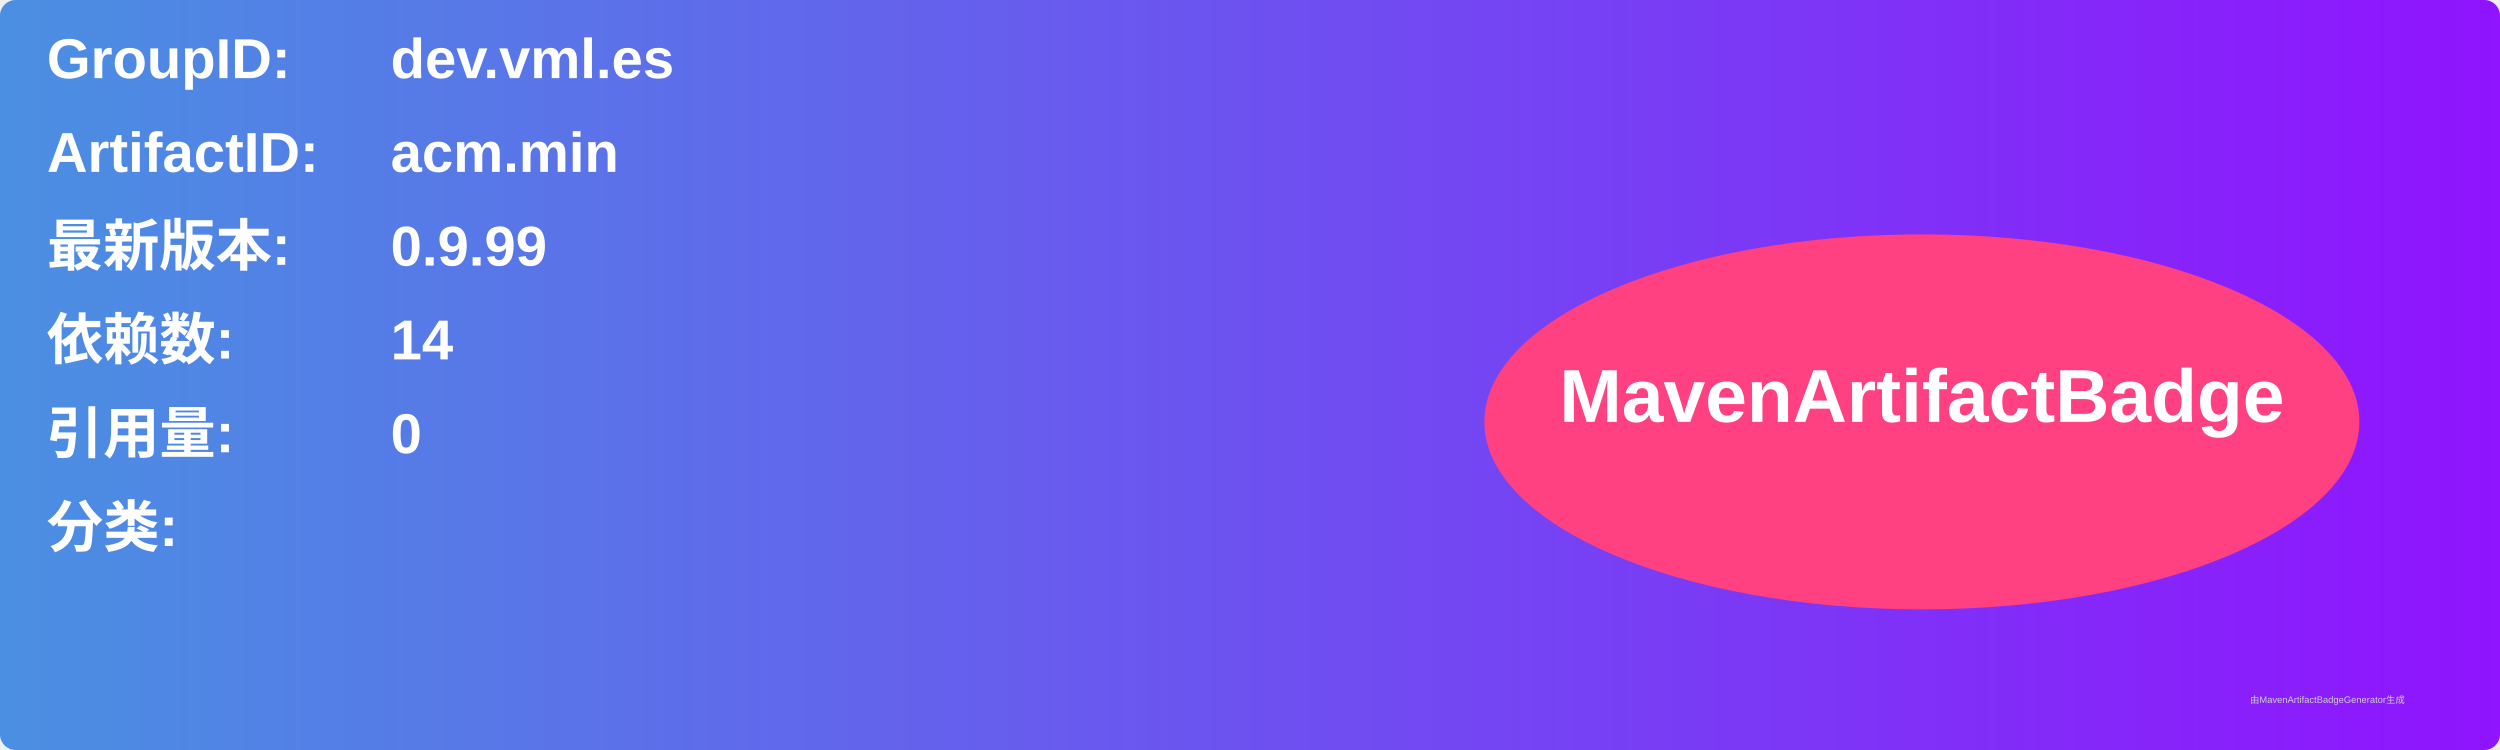
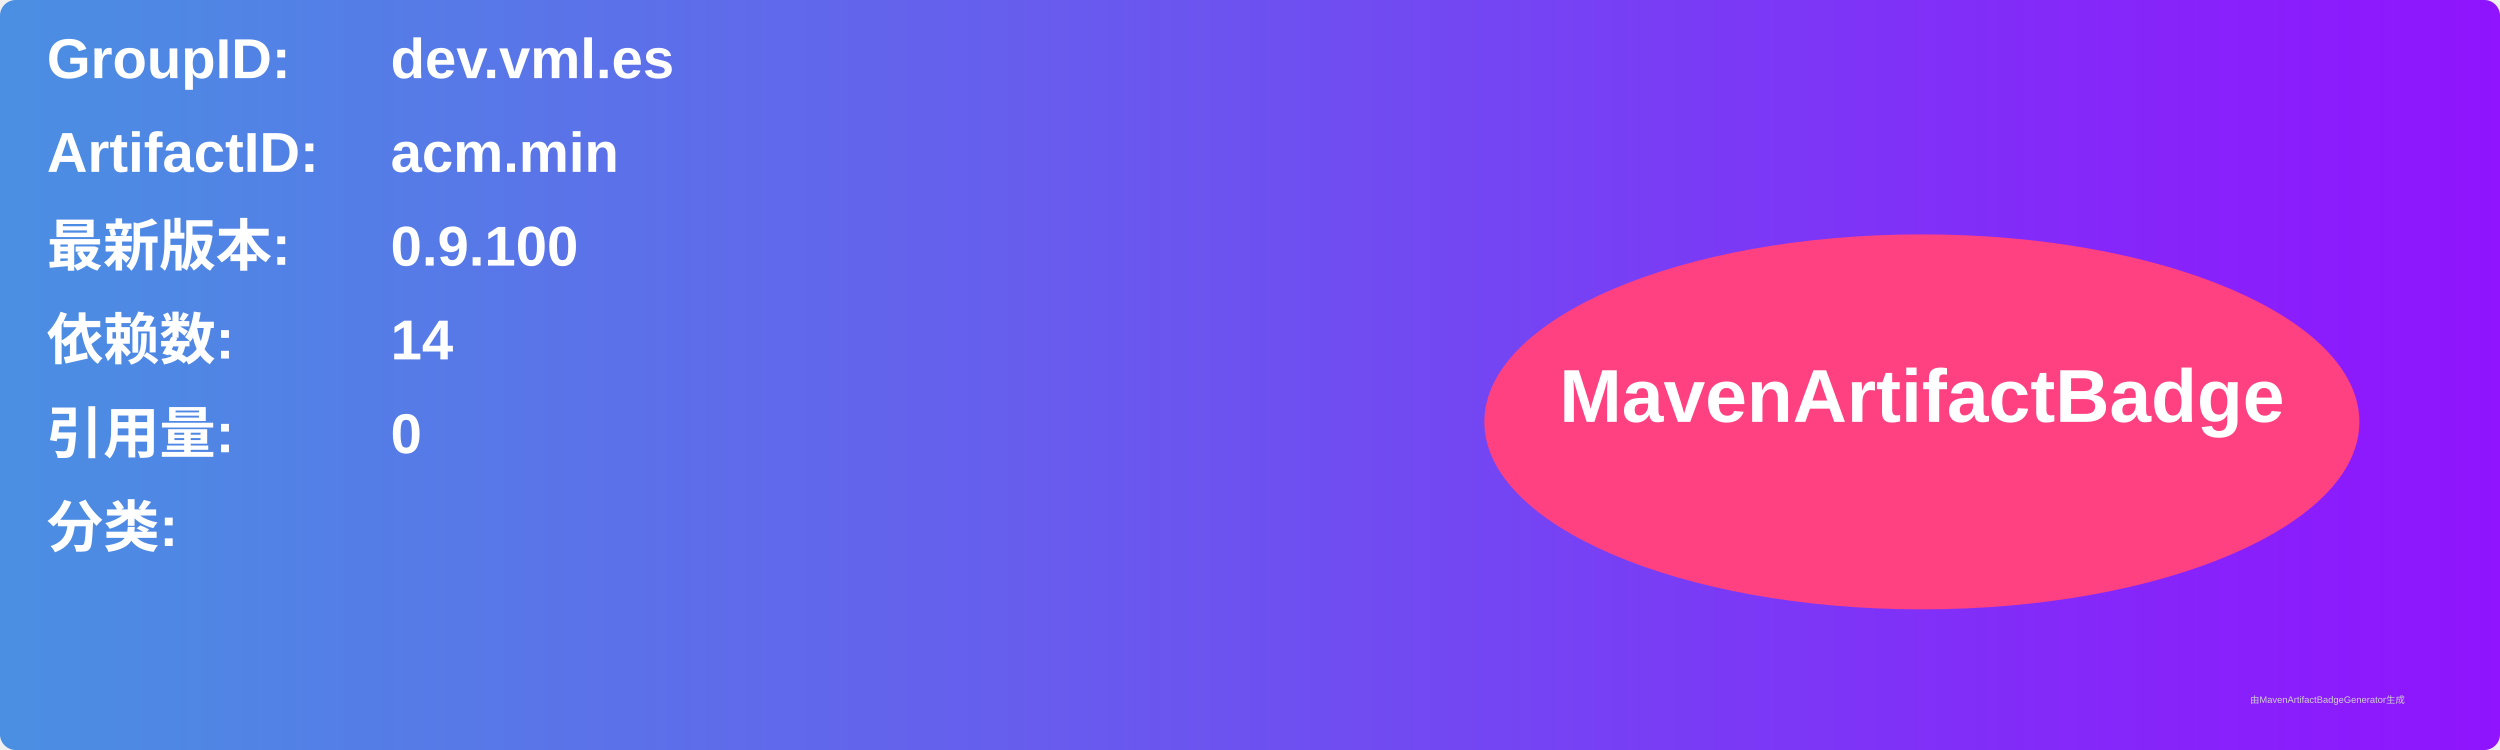
<svg xmlns="http://www.w3.org/2000/svg" width="800" height="240" viewBox="0 0 800 240">
  <linearGradient id="grad" x1="0%" y1="0%" x2="100%" y2="0%">
    <stop offset="0%" stop-color="#4a90e2" />
    <stop offset="100%" stop-color="#9013fe" />
  </linearGradient>
  <rect width="100%" height="100%" rx="5" ry="5" fill="url(#grad)" />
  <g transform="translate(15, 15)">
    <text x="0" y="10" font-family="Arial" font-size="18" fill="white" font-weight="bold" width="260">GroupID:</text>
    <text x="110" y="10" font-family="Arial" font-size="18" fill="white" font-weight="bold" width="460">dev.vml.es</text>
    <text x="0" y="40" font-family="Arial" font-size="18" fill="white" font-weight="bold" width="260">ArtifactID:</text>
    <text x="110" y="40" font-family="Arial" font-size="18" fill="white" font-weight="bold" width="460">acm.min</text>
    <text x="0" y="70" font-family="Arial" font-size="18" fill="white" font-weight="bold">最新版本:</text>
    <text x="110" y="70" font-family="Arial" font-size="18" fill="white" font-weight="bold">
-       <tspan font-weight="bold">0.9.99</tspan>
+       <tspan font-weight="bold">0.9.100</tspan>
    </text>
    <text x="0" y="100" font-family="Arial" font-size="18" fill="white" font-weight="bold">依赖数: </text>
    <text x="110" y="100" font-family="Arial" font-size="18" fill="white">
      <tspan font-weight="bold">14</tspan>
    </text>
    <text x="0" y="130" font-family="Arial" font-size="18" fill="white" font-weight="bold">引用量: </text>
    <text x="110" y="130" font-family="Arial" font-size="18" fill="white">
      <tspan font-weight="bold">0</tspan>
    </text>
    <text x="0" y="160" font-family="Arial" font-size="18" fill="white" font-weight="bold">分类:</text>
    <text x="10" y="190" font-family="Arial" font-size="10" fill="white">
      <tspan font-weight="bold" />
    </text>
    <ellipse cx="600" cy="120" rx="140" ry="60" fill="#ff4081" />
    <text x="600" y="120" text-anchor="middle" font-family="Arial" font-size="24" fill="white" font-weight="bold">MavenArtifactBadge</text>
  </g>
  <text x="720" y="225" font-family="Arial" font-size="3" fill="#d0d0d0">由MavenArtifactBadgeGenerator生成</text>
</svg>
